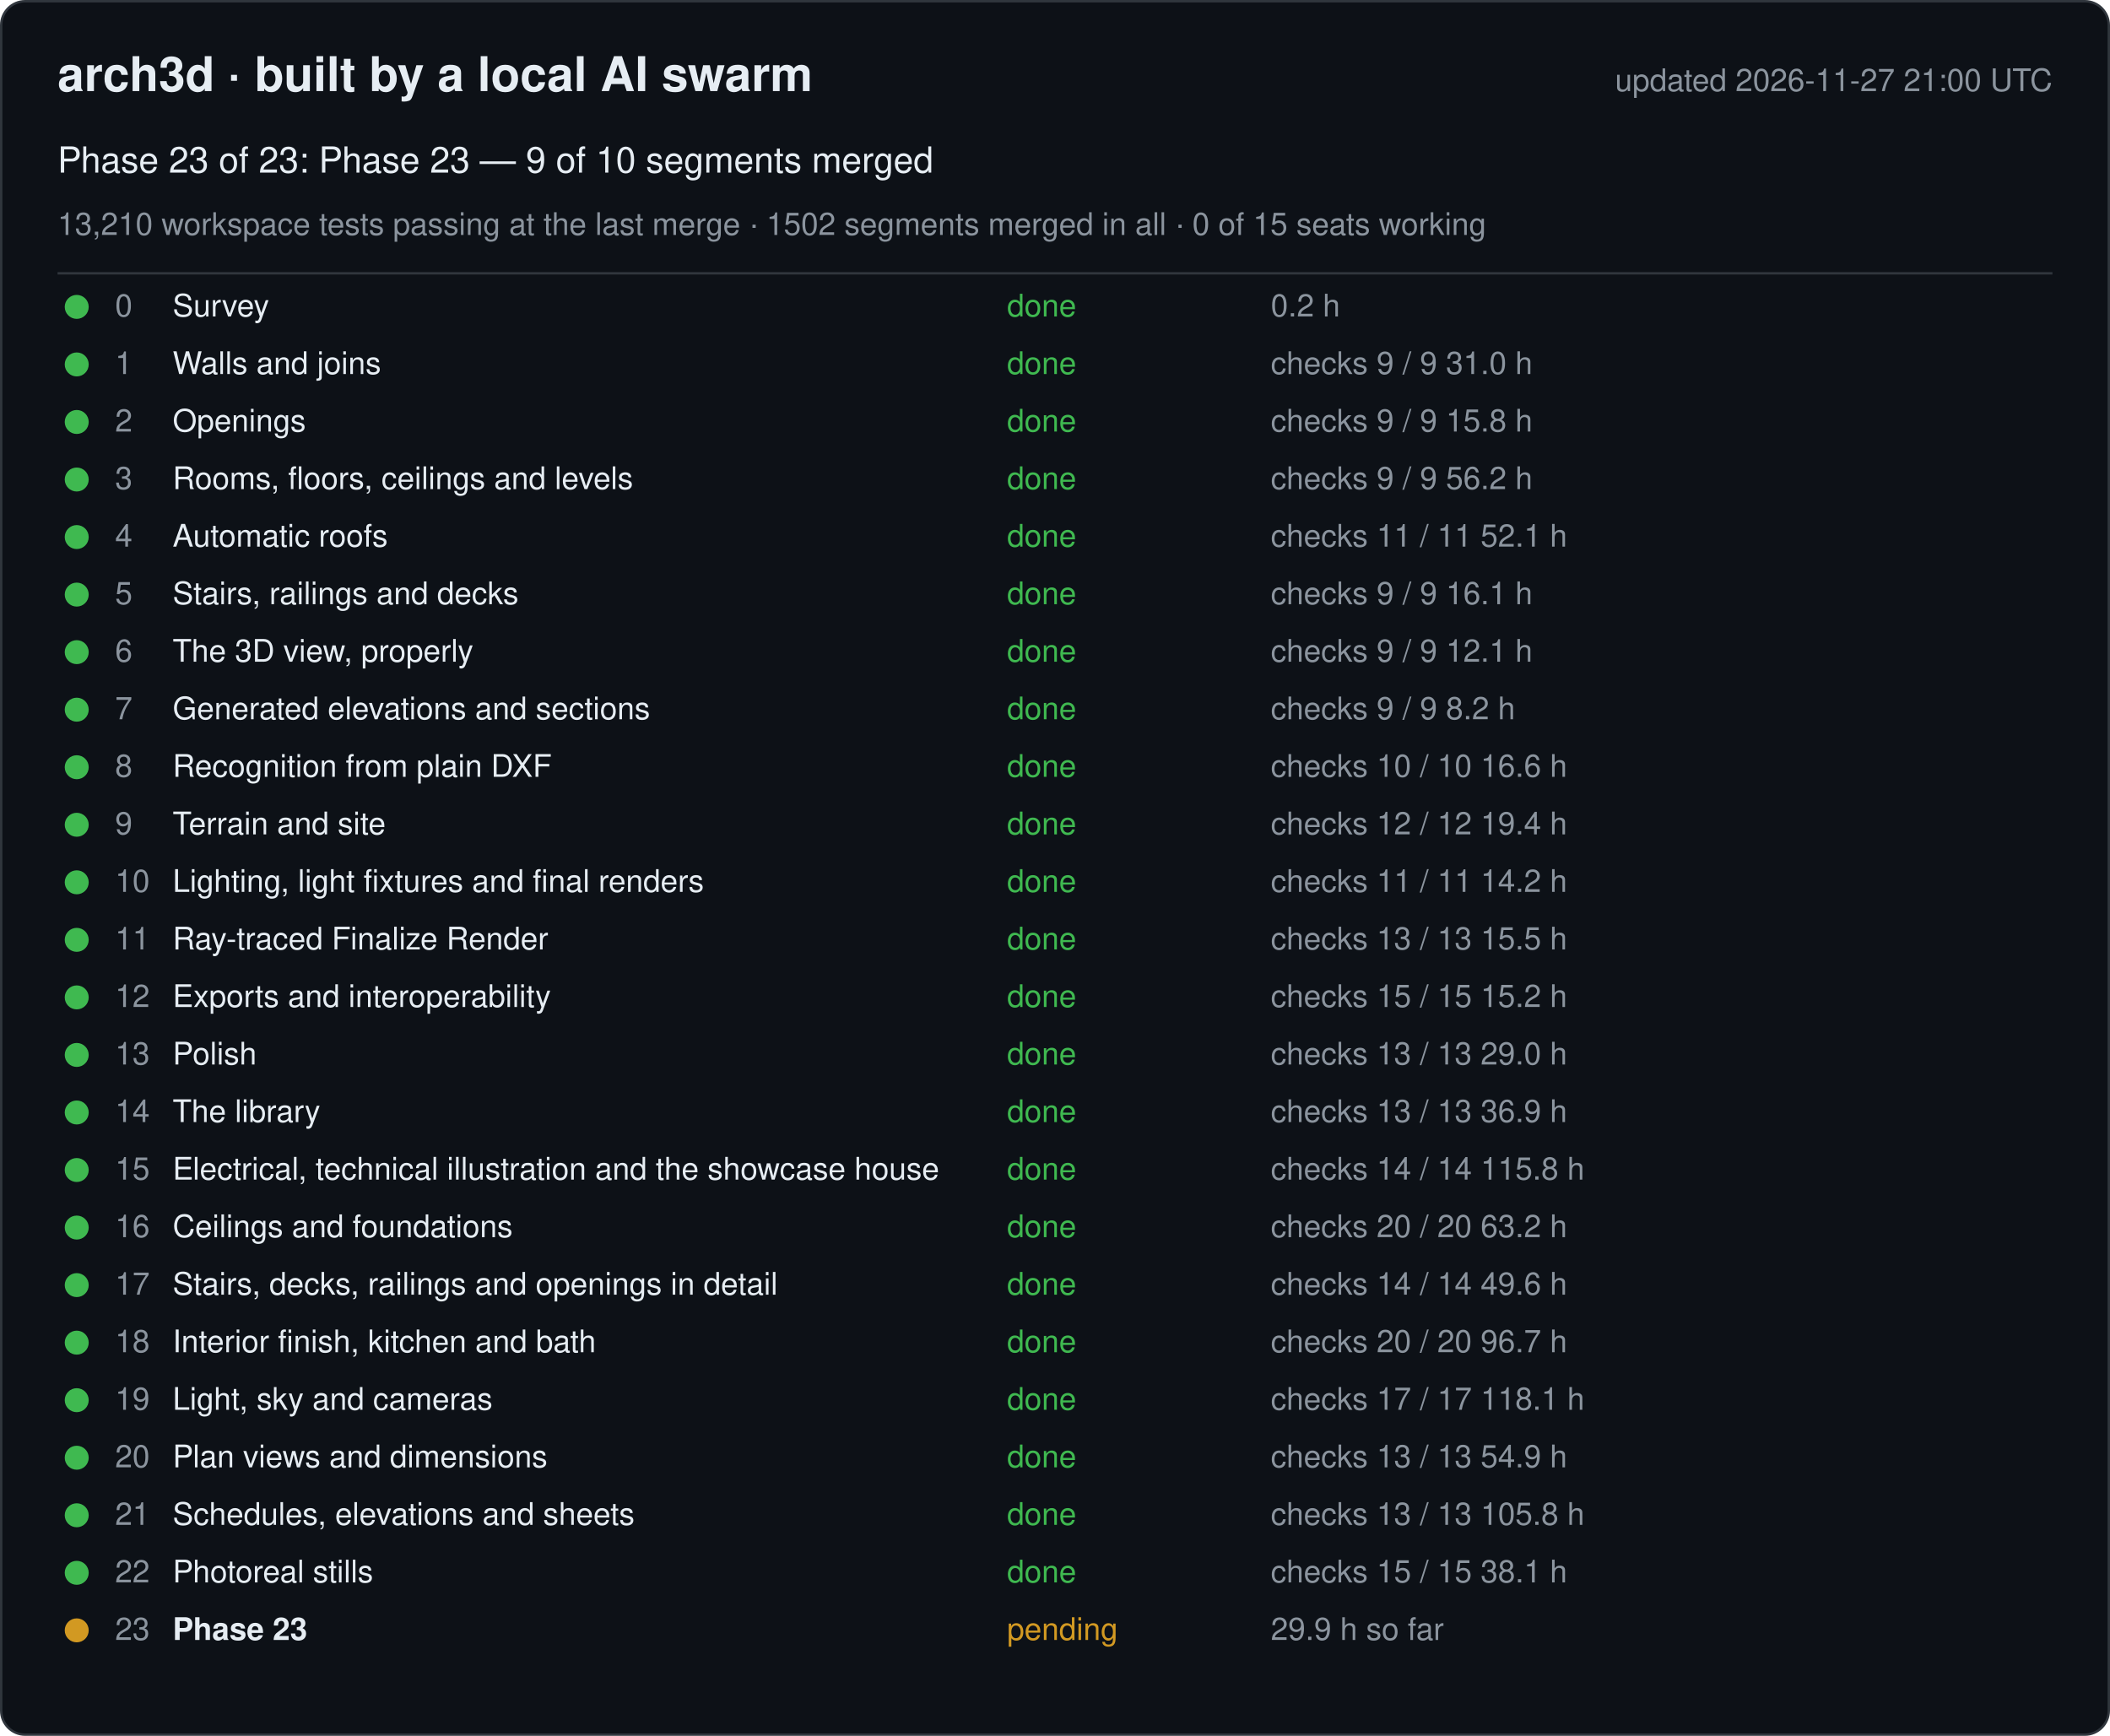
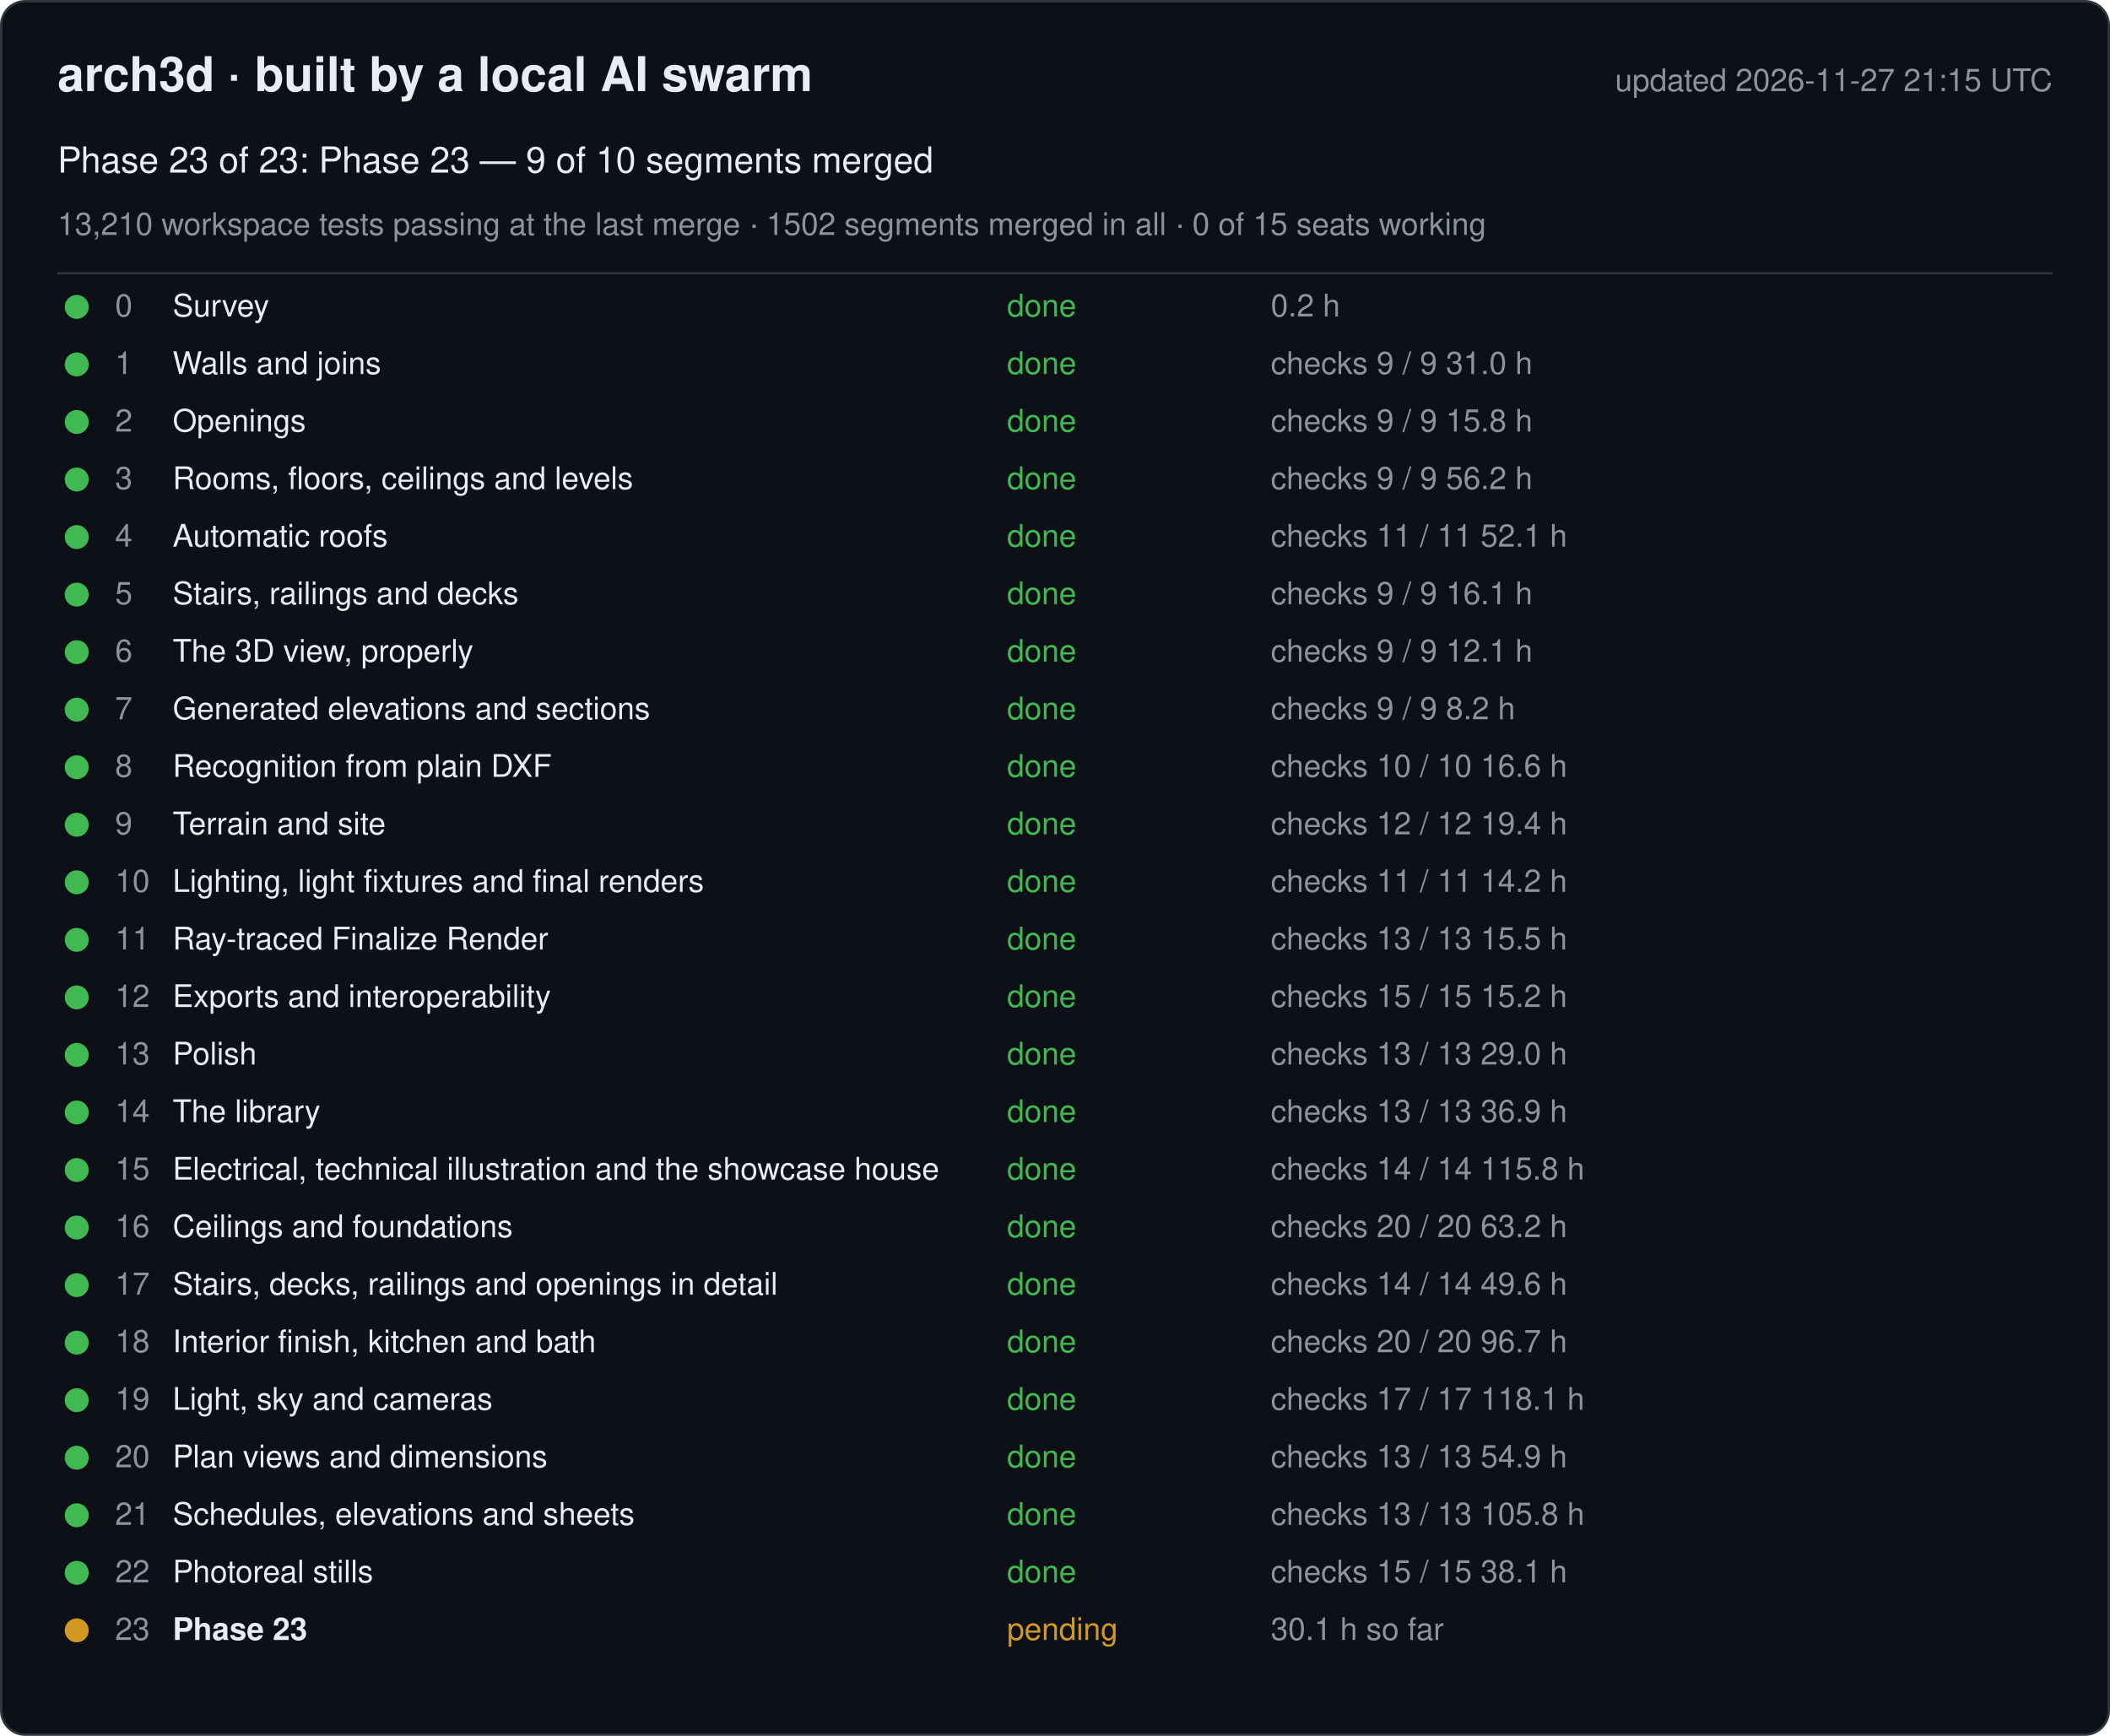
<svg xmlns="http://www.w3.org/2000/svg" width="880" height="724" viewBox="0 0 880 724" font-family="-apple-system, Segoe UI, Helvetica, Arial, sans-serif">
  <rect x="0.5" y="0.5" width="879" height="723" rx="10" fill="#0d1117" stroke="#30363d" />
  <text x="24" y="38" font-size="20" font-weight="600" fill="#e6edf3">arch3d · built by a local AI swarm</text>
-   <text x="856" y="38" font-size="13" fill="#8b949e" text-anchor="end">updated 2026-11-27 21:00 UTC</text>
+   <text x="856" y="38" font-size="13" fill="#8b949e" text-anchor="end">updated 2026-11-27 21:15 UTC</text>
  <text x="24" y="72" font-size="15" fill="#e6edf3">Phase 23 of 23: Phase 23 — 9 of 10 segments merged</text>
  <text x="24" y="98" font-size="13" fill="#8b949e">13,210 workspace tests passing at the last merge · 1502 segments merged in all · 0 of 15 seats working</text>
  <line x1="24" y1="114" x2="856" y2="114" stroke="#30363d" />
  <g data-phase="0">
    <circle cx="32" cy="128" r="5" fill="#3fb950" />
    <text x="48" y="132" font-size="13" fill="#8b949e">0</text>
    <text x="72" y="132" font-size="13" fill="#e6edf3">Survey</text>
    <text x="420" y="132" font-size="13" fill="#3fb950">done</text>
    <text x="530" y="132" font-size="13" fill="#8b949e">0.2 h</text>
  </g>
  <g data-phase="1">
    <circle cx="32" cy="152" r="5" fill="#3fb950" />
    <text x="48" y="156" font-size="13" fill="#8b949e">1</text>
    <text x="72" y="156" font-size="13" fill="#e6edf3">Walls and joins</text>
    <text x="420" y="156" font-size="13" fill="#3fb950">done</text>
    <text x="530" y="156" font-size="13" fill="#8b949e">checks 9 / 9   31.0 h</text>
  </g>
  <g data-phase="2">
    <circle cx="32" cy="176" r="5" fill="#3fb950" />
    <text x="48" y="180" font-size="13" fill="#8b949e">2</text>
    <text x="72" y="180" font-size="13" fill="#e6edf3">Openings</text>
    <text x="420" y="180" font-size="13" fill="#3fb950">done</text>
    <text x="530" y="180" font-size="13" fill="#8b949e">checks 9 / 9   15.8 h</text>
  </g>
  <g data-phase="3">
    <circle cx="32" cy="200" r="5" fill="#3fb950" />
    <text x="48" y="204" font-size="13" fill="#8b949e">3</text>
    <text x="72" y="204" font-size="13" fill="#e6edf3">Rooms, floors, ceilings and levels</text>
    <text x="420" y="204" font-size="13" fill="#3fb950">done</text>
    <text x="530" y="204" font-size="13" fill="#8b949e">checks 9 / 9   56.2 h</text>
  </g>
  <g data-phase="4">
    <circle cx="32" cy="224" r="5" fill="#3fb950" />
    <text x="48" y="228" font-size="13" fill="#8b949e">4</text>
    <text x="72" y="228" font-size="13" fill="#e6edf3">Automatic roofs</text>
    <text x="420" y="228" font-size="13" fill="#3fb950">done</text>
    <text x="530" y="228" font-size="13" fill="#8b949e">checks 11 / 11   52.1 h</text>
  </g>
  <g data-phase="5">
    <circle cx="32" cy="248" r="5" fill="#3fb950" />
    <text x="48" y="252" font-size="13" fill="#8b949e">5</text>
    <text x="72" y="252" font-size="13" fill="#e6edf3">Stairs, railings and decks</text>
    <text x="420" y="252" font-size="13" fill="#3fb950">done</text>
    <text x="530" y="252" font-size="13" fill="#8b949e">checks 9 / 9   16.1 h</text>
  </g>
  <g data-phase="6">
    <circle cx="32" cy="272" r="5" fill="#3fb950" />
    <text x="48" y="276" font-size="13" fill="#8b949e">6</text>
    <text x="72" y="276" font-size="13" fill="#e6edf3">The 3D view, properly</text>
    <text x="420" y="276" font-size="13" fill="#3fb950">done</text>
    <text x="530" y="276" font-size="13" fill="#8b949e">checks 9 / 9   12.1 h</text>
  </g>
  <g data-phase="7">
    <circle cx="32" cy="296" r="5" fill="#3fb950" />
    <text x="48" y="300" font-size="13" fill="#8b949e">7</text>
    <text x="72" y="300" font-size="13" fill="#e6edf3">Generated elevations and sections</text>
    <text x="420" y="300" font-size="13" fill="#3fb950">done</text>
    <text x="530" y="300" font-size="13" fill="#8b949e">checks 9 / 9   8.2 h</text>
  </g>
  <g data-phase="8">
    <circle cx="32" cy="320" r="5" fill="#3fb950" />
    <text x="48" y="324" font-size="13" fill="#8b949e">8</text>
    <text x="72" y="324" font-size="13" fill="#e6edf3">Recognition from plain DXF</text>
    <text x="420" y="324" font-size="13" fill="#3fb950">done</text>
    <text x="530" y="324" font-size="13" fill="#8b949e">checks 10 / 10   16.6 h</text>
  </g>
  <g data-phase="9">
    <circle cx="32" cy="344" r="5" fill="#3fb950" />
    <text x="48" y="348" font-size="13" fill="#8b949e">9</text>
    <text x="72" y="348" font-size="13" fill="#e6edf3">Terrain and site</text>
    <text x="420" y="348" font-size="13" fill="#3fb950">done</text>
    <text x="530" y="348" font-size="13" fill="#8b949e">checks 12 / 12   19.4 h</text>
  </g>
  <g data-phase="10">
    <circle cx="32" cy="368" r="5" fill="#3fb950" />
    <text x="48" y="372" font-size="13" fill="#8b949e">10</text>
    <text x="72" y="372" font-size="13" fill="#e6edf3">Lighting, light fixtures and final renders</text>
    <text x="420" y="372" font-size="13" fill="#3fb950">done</text>
    <text x="530" y="372" font-size="13" fill="#8b949e">checks 11 / 11   14.2 h</text>
  </g>
  <g data-phase="11">
    <circle cx="32" cy="392" r="5" fill="#3fb950" />
    <text x="48" y="396" font-size="13" fill="#8b949e">11</text>
    <text x="72" y="396" font-size="13" fill="#e6edf3">Ray-traced Finalize Render</text>
    <text x="420" y="396" font-size="13" fill="#3fb950">done</text>
    <text x="530" y="396" font-size="13" fill="#8b949e">checks 13 / 13   15.5 h</text>
  </g>
  <g data-phase="12">
    <circle cx="32" cy="416" r="5" fill="#3fb950" />
    <text x="48" y="420" font-size="13" fill="#8b949e">12</text>
    <text x="72" y="420" font-size="13" fill="#e6edf3">Exports and interoperability</text>
    <text x="420" y="420" font-size="13" fill="#3fb950">done</text>
    <text x="530" y="420" font-size="13" fill="#8b949e">checks 15 / 15   15.2 h</text>
  </g>
  <g data-phase="13">
    <circle cx="32" cy="440" r="5" fill="#3fb950" />
    <text x="48" y="444" font-size="13" fill="#8b949e">13</text>
    <text x="72" y="444" font-size="13" fill="#e6edf3">Polish</text>
    <text x="420" y="444" font-size="13" fill="#3fb950">done</text>
    <text x="530" y="444" font-size="13" fill="#8b949e">checks 13 / 13   29.0 h</text>
  </g>
  <g data-phase="14">
    <circle cx="32" cy="464" r="5" fill="#3fb950" />
    <text x="48" y="468" font-size="13" fill="#8b949e">14</text>
    <text x="72" y="468" font-size="13" fill="#e6edf3">The library</text>
    <text x="420" y="468" font-size="13" fill="#3fb950">done</text>
    <text x="530" y="468" font-size="13" fill="#8b949e">checks 13 / 13   36.9 h</text>
  </g>
  <g data-phase="15">
    <circle cx="32" cy="488" r="5" fill="#3fb950" />
    <text x="48" y="492" font-size="13" fill="#8b949e">15</text>
    <text x="72" y="492" font-size="13" fill="#e6edf3">Electrical, technical illustration and the showcase house</text>
    <text x="420" y="492" font-size="13" fill="#3fb950">done</text>
    <text x="530" y="492" font-size="13" fill="#8b949e">checks 14 / 14   115.8 h</text>
  </g>
  <g data-phase="16">
    <circle cx="32" cy="512" r="5" fill="#3fb950" />
    <text x="48" y="516" font-size="13" fill="#8b949e">16</text>
    <text x="72" y="516" font-size="13" fill="#e6edf3">Ceilings and foundations</text>
    <text x="420" y="516" font-size="13" fill="#3fb950">done</text>
    <text x="530" y="516" font-size="13" fill="#8b949e">checks 20 / 20   63.2 h</text>
  </g>
  <g data-phase="17">
    <circle cx="32" cy="536" r="5" fill="#3fb950" />
    <text x="48" y="540" font-size="13" fill="#8b949e">17</text>
    <text x="72" y="540" font-size="13" fill="#e6edf3">Stairs, decks, railings and openings in detail</text>
    <text x="420" y="540" font-size="13" fill="#3fb950">done</text>
    <text x="530" y="540" font-size="13" fill="#8b949e">checks 14 / 14   49.6 h</text>
  </g>
  <g data-phase="18">
    <circle cx="32" cy="560" r="5" fill="#3fb950" />
    <text x="48" y="564" font-size="13" fill="#8b949e">18</text>
    <text x="72" y="564" font-size="13" fill="#e6edf3">Interior finish, kitchen and bath</text>
    <text x="420" y="564" font-size="13" fill="#3fb950">done</text>
    <text x="530" y="564" font-size="13" fill="#8b949e">checks 20 / 20   96.7 h</text>
  </g>
  <g data-phase="19">
    <circle cx="32" cy="584" r="5" fill="#3fb950" />
    <text x="48" y="588" font-size="13" fill="#8b949e">19</text>
    <text x="72" y="588" font-size="13" fill="#e6edf3">Light, sky and cameras</text>
    <text x="420" y="588" font-size="13" fill="#3fb950">done</text>
    <text x="530" y="588" font-size="13" fill="#8b949e">checks 17 / 17   118.1 h</text>
  </g>
  <g data-phase="20">
    <circle cx="32" cy="608" r="5" fill="#3fb950" />
    <text x="48" y="612" font-size="13" fill="#8b949e">20</text>
    <text x="72" y="612" font-size="13" fill="#e6edf3">Plan views and dimensions</text>
    <text x="420" y="612" font-size="13" fill="#3fb950">done</text>
    <text x="530" y="612" font-size="13" fill="#8b949e">checks 13 / 13   54.9 h</text>
  </g>
  <g data-phase="21">
    <circle cx="32" cy="632" r="5" fill="#3fb950" />
    <text x="48" y="636" font-size="13" fill="#8b949e">21</text>
    <text x="72" y="636" font-size="13" fill="#e6edf3">Schedules, elevations and sheets</text>
    <text x="420" y="636" font-size="13" fill="#3fb950">done</text>
    <text x="530" y="636" font-size="13" fill="#8b949e">checks 13 / 13   105.8 h</text>
  </g>
  <g data-phase="22">
    <circle cx="32" cy="656" r="5" fill="#3fb950" />
    <text x="48" y="660" font-size="13" fill="#8b949e">22</text>
    <text x="72" y="660" font-size="13" fill="#e6edf3">Photoreal stills</text>
    <text x="420" y="660" font-size="13" fill="#3fb950">done</text>
    <text x="530" y="660" font-size="13" fill="#8b949e">checks 15 / 15   38.1 h</text>
  </g>
  <g data-phase="23">
    <circle cx="32" cy="680" r="5" fill="#d29922" />
    <text x="48" y="684" font-size="13" fill="#8b949e">23</text>
    <text x="72" y="684" font-size="13" fill="#e6edf3" font-weight="600">Phase 23</text>
    <text x="420" y="684" font-size="13" fill="#d29922">pending</text>
-     <text x="530" y="684" font-size="13" fill="#8b949e">29.9 h so far</text>
+     <text x="530" y="684" font-size="13" fill="#8b949e">30.1 h so far</text>
  </g>
</svg>
